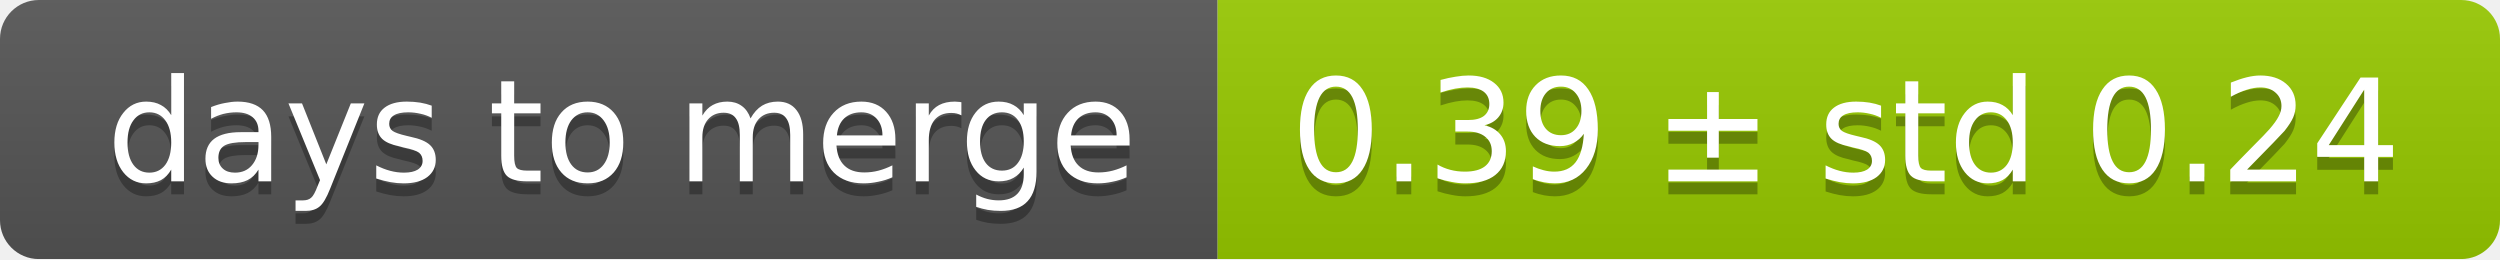
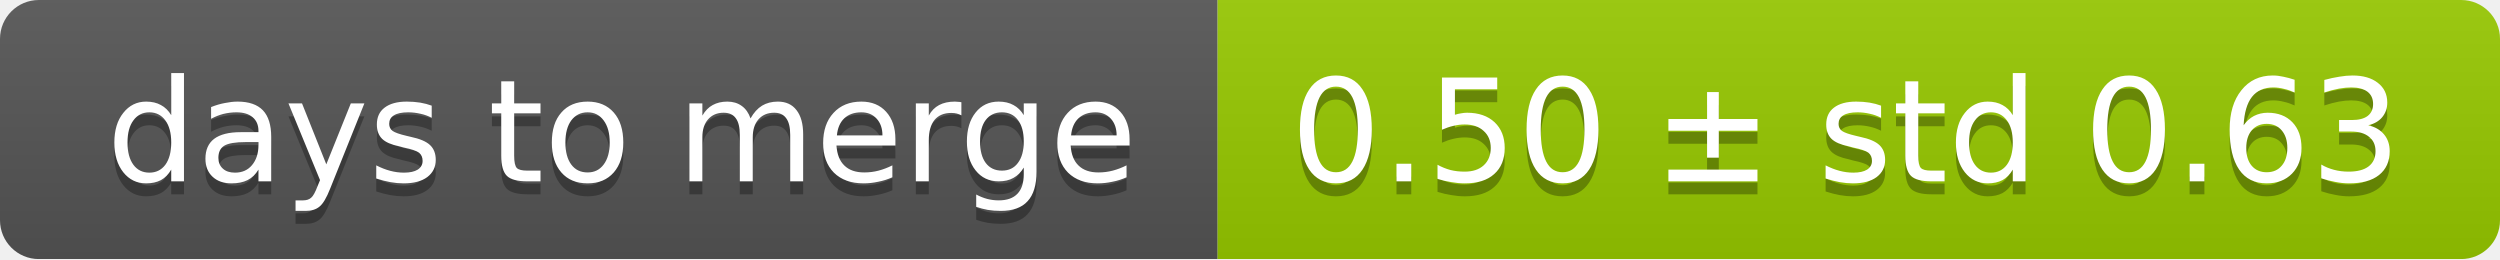
<svg xmlns="http://www.w3.org/2000/svg" width="193" height="20">
  <linearGradient id="smooth" x2="0" y2="100%">
    <stop offset="0" stop-color="#bbb" stop-opacity=".1" />
    <stop offset="1" stop-opacity=".1" />
  </linearGradient>
  <mask id="round">
    <rect width="193" height="20" rx="3" fill="#fff" />
  </mask>
  <g mask="url(#round)">
    <rect width="94" height="20" fill="#555" />
    <rect x="94" width="99" height="20" fill="#97ca00" />
    <rect width="193" height="20" fill="url(#smooth)" />
  </g>
  <g fill="#fff" text-anchor="middle" font-family="DejaVu Sans,Verdana,Geneva,sans-serif" font-size="11">
    <text x="48" y="15" fill="#010101" fill-opacity=".3">days to merge</text>
    <text x="48" y="14">days to merge</text>
-     <text x="142.5" y="15" fill="#010101" fill-opacity=".3">0.39 ± std 0.24</text>
-     <text x="142.5" y="14">0.39 ± std 0.24</text>
+     <text x="142.5" y="15" fill="#010101" fill-opacity=".3">0.50 ± std 0.63</text>
+     <text x="142.5" y="14">0.50 ± std 0.63</text>
  </g>
</svg>
